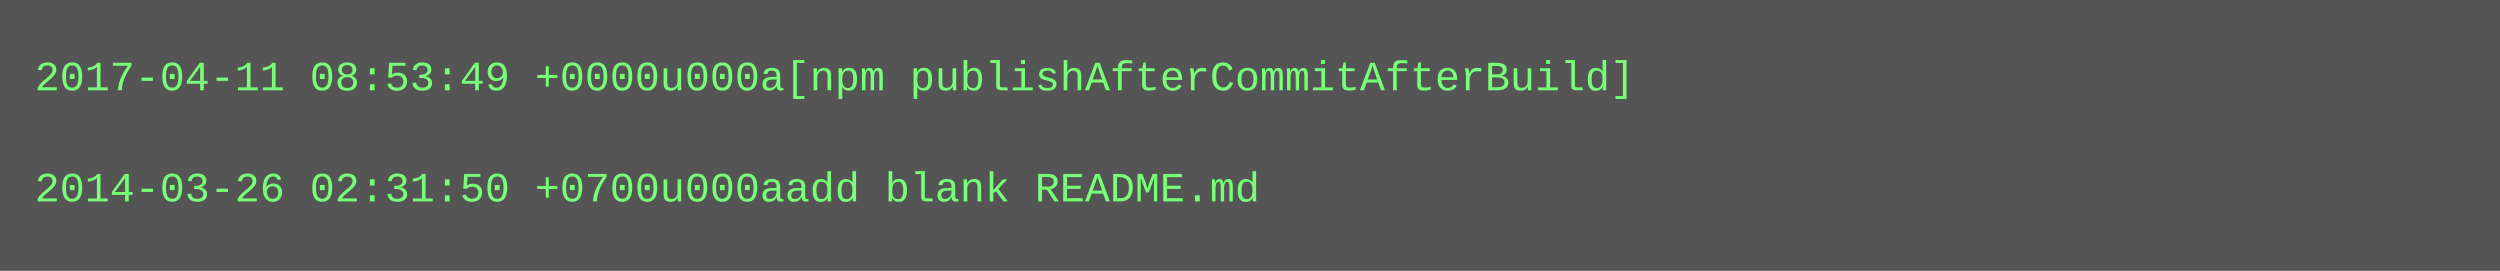
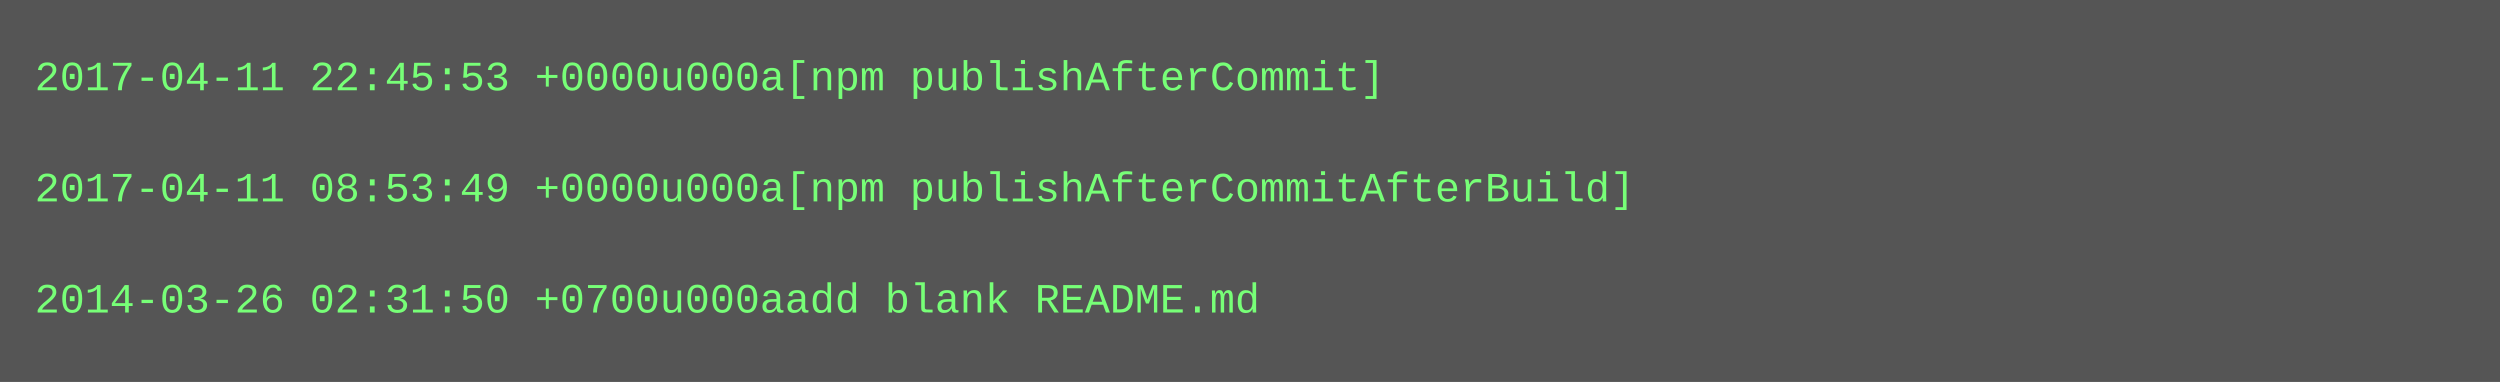
- <svg xmlns="http://www.w3.org/2000/svg" height="78" width="720">
-   <rect height="78" fill="#555" width="720" />
+ <svg xmlns="http://www.w3.org/2000/svg" height="110" width="720">
+   <rect height="110" fill="#555" width="720" />
  <text fill="#7f7" font-family="Courier New" font-size="12" xml:space="preserve">
-     <tspan x="10" y="26">2017-04-11 08:53:49 +0000u000a[npm publishAfterCommitAfterBuild]</tspan>
+     <tspan x="10" y="26">2017-04-11 22:45:53 +0000u000a[npm publishAfterCommit]</tspan>
    <tspan x="10" y="42" />
-     <tspan x="10" y="58">2014-03-26 02:31:50 +0700u000aadd blank README.md</tspan>
+     <tspan x="10" y="58">2017-04-11 08:53:49 +0000u000a[npm publishAfterCommitAfterBuild]</tspan>
+     <tspan x="10" y="74" />
+     <tspan x="10" y="90">2014-03-26 02:31:50 +0700u000aadd blank README.md</tspan>
  </text>
</svg>
